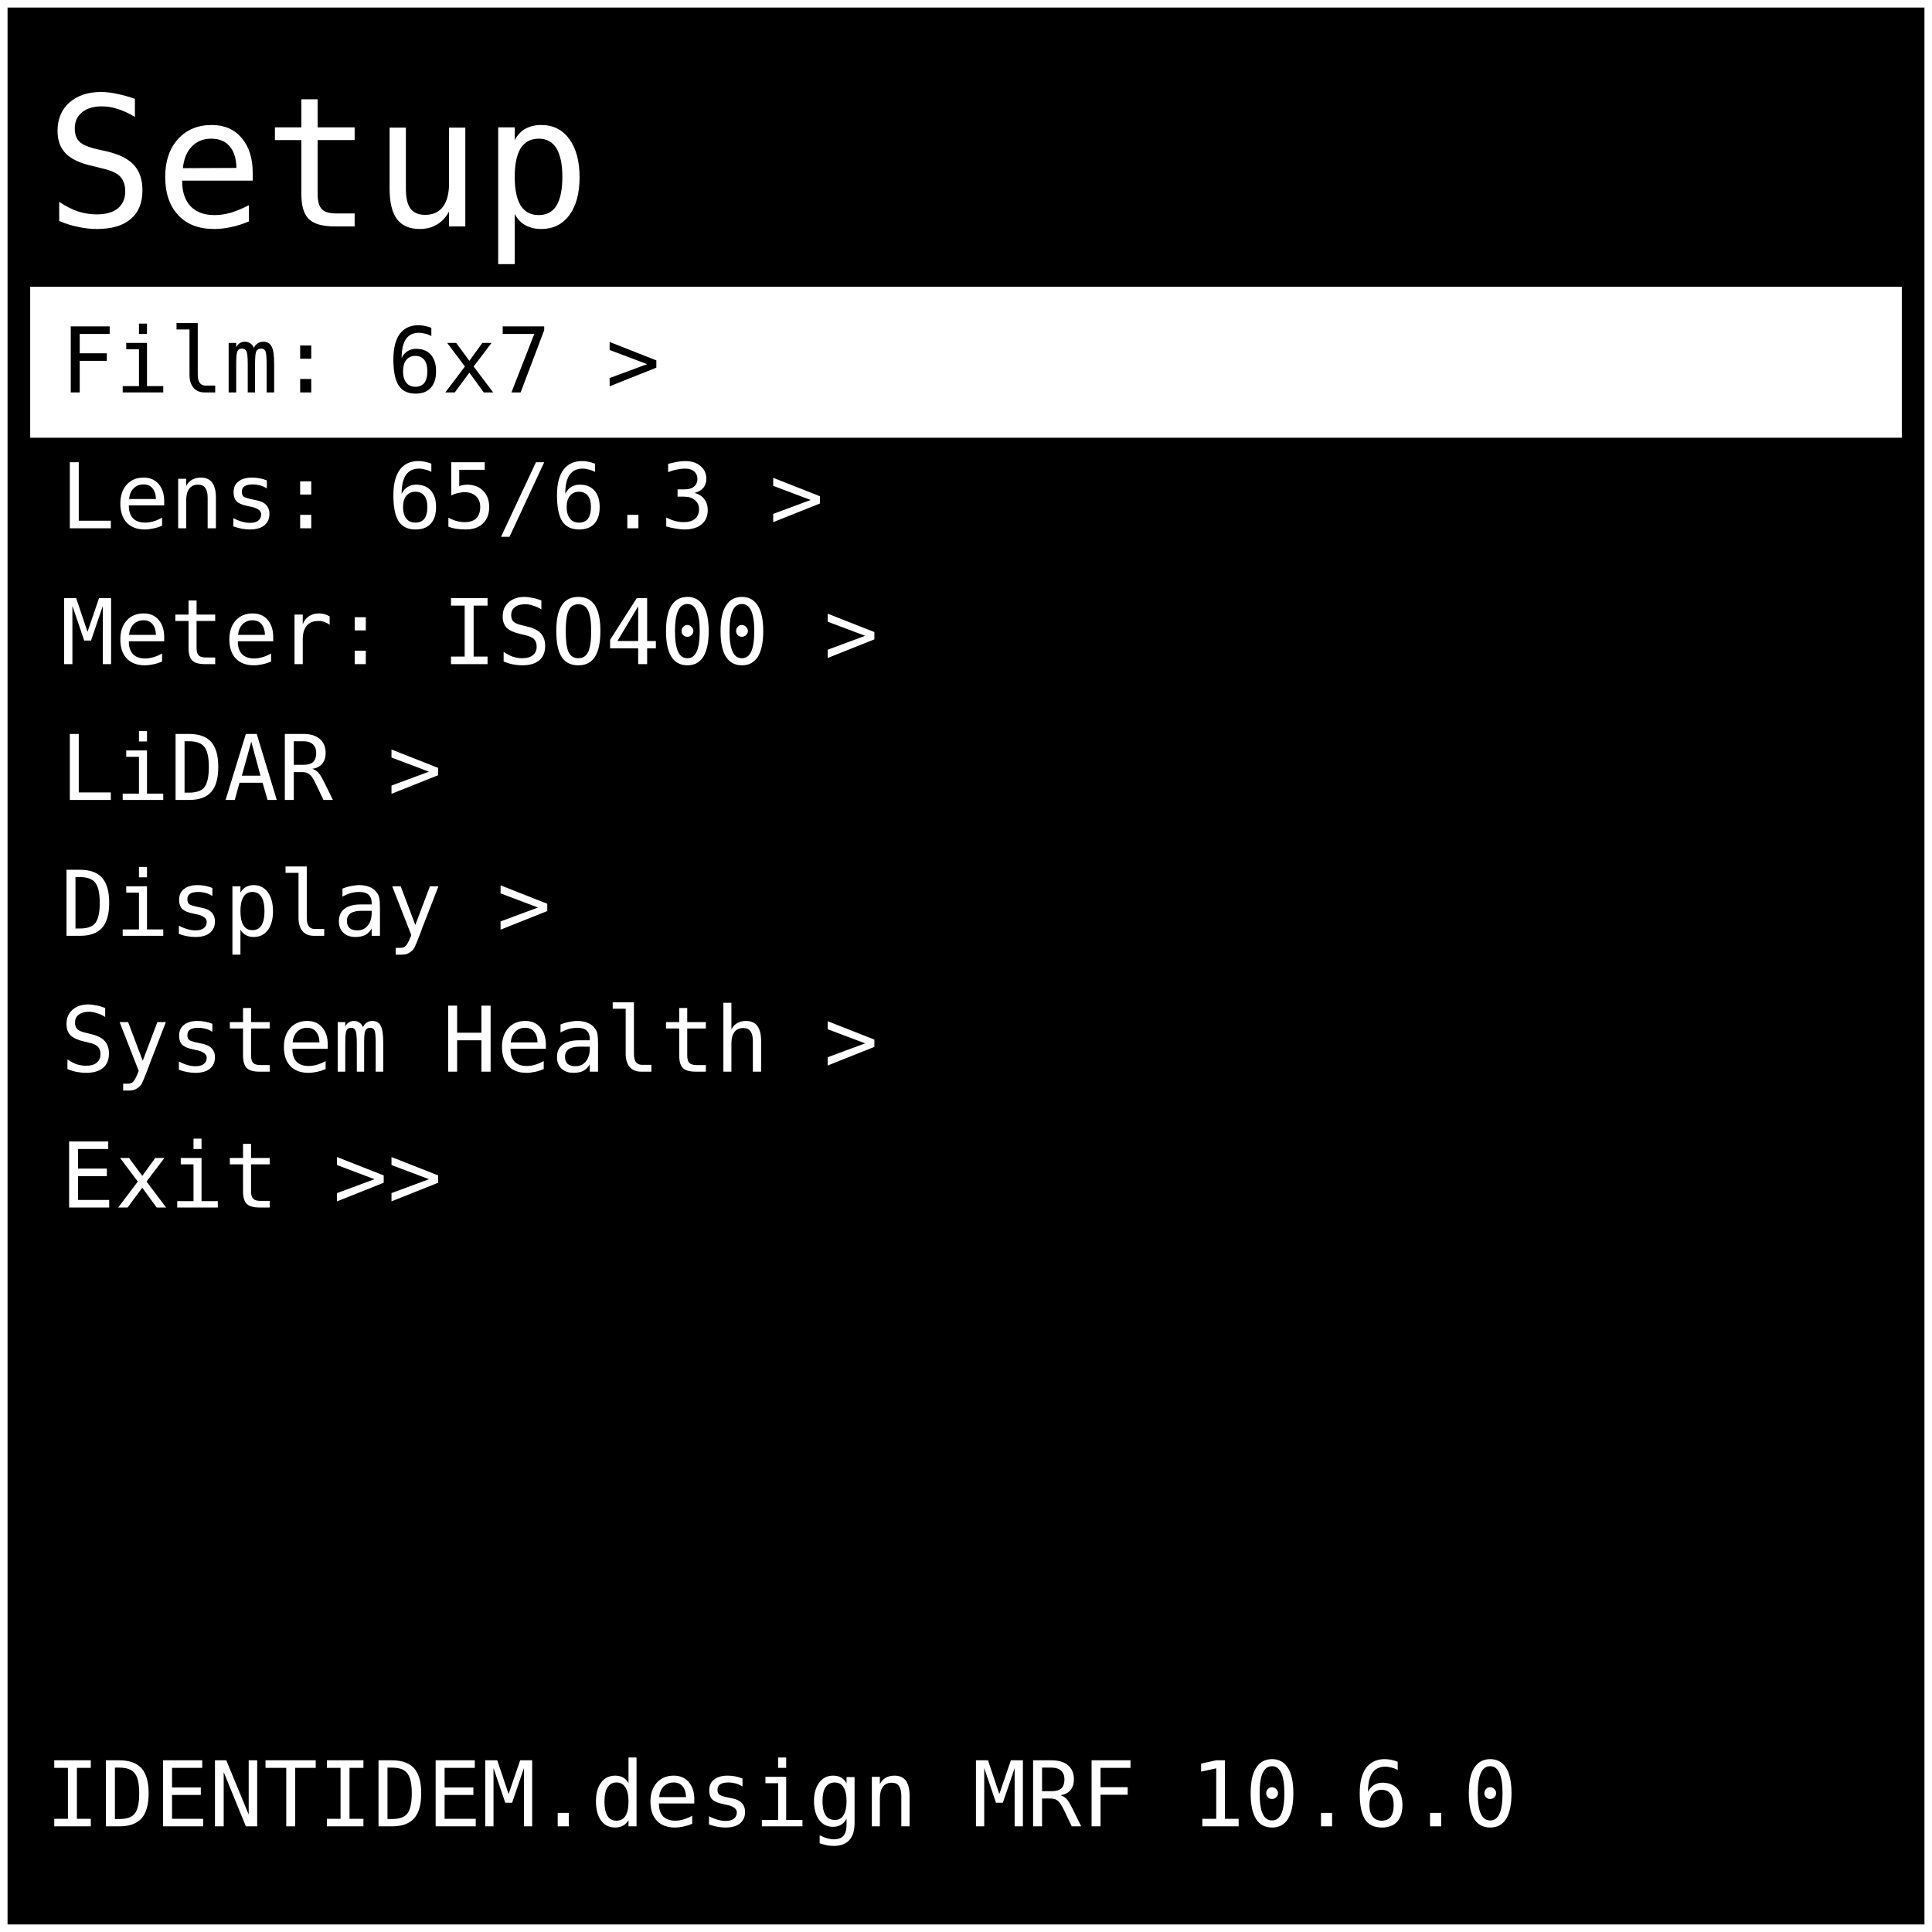
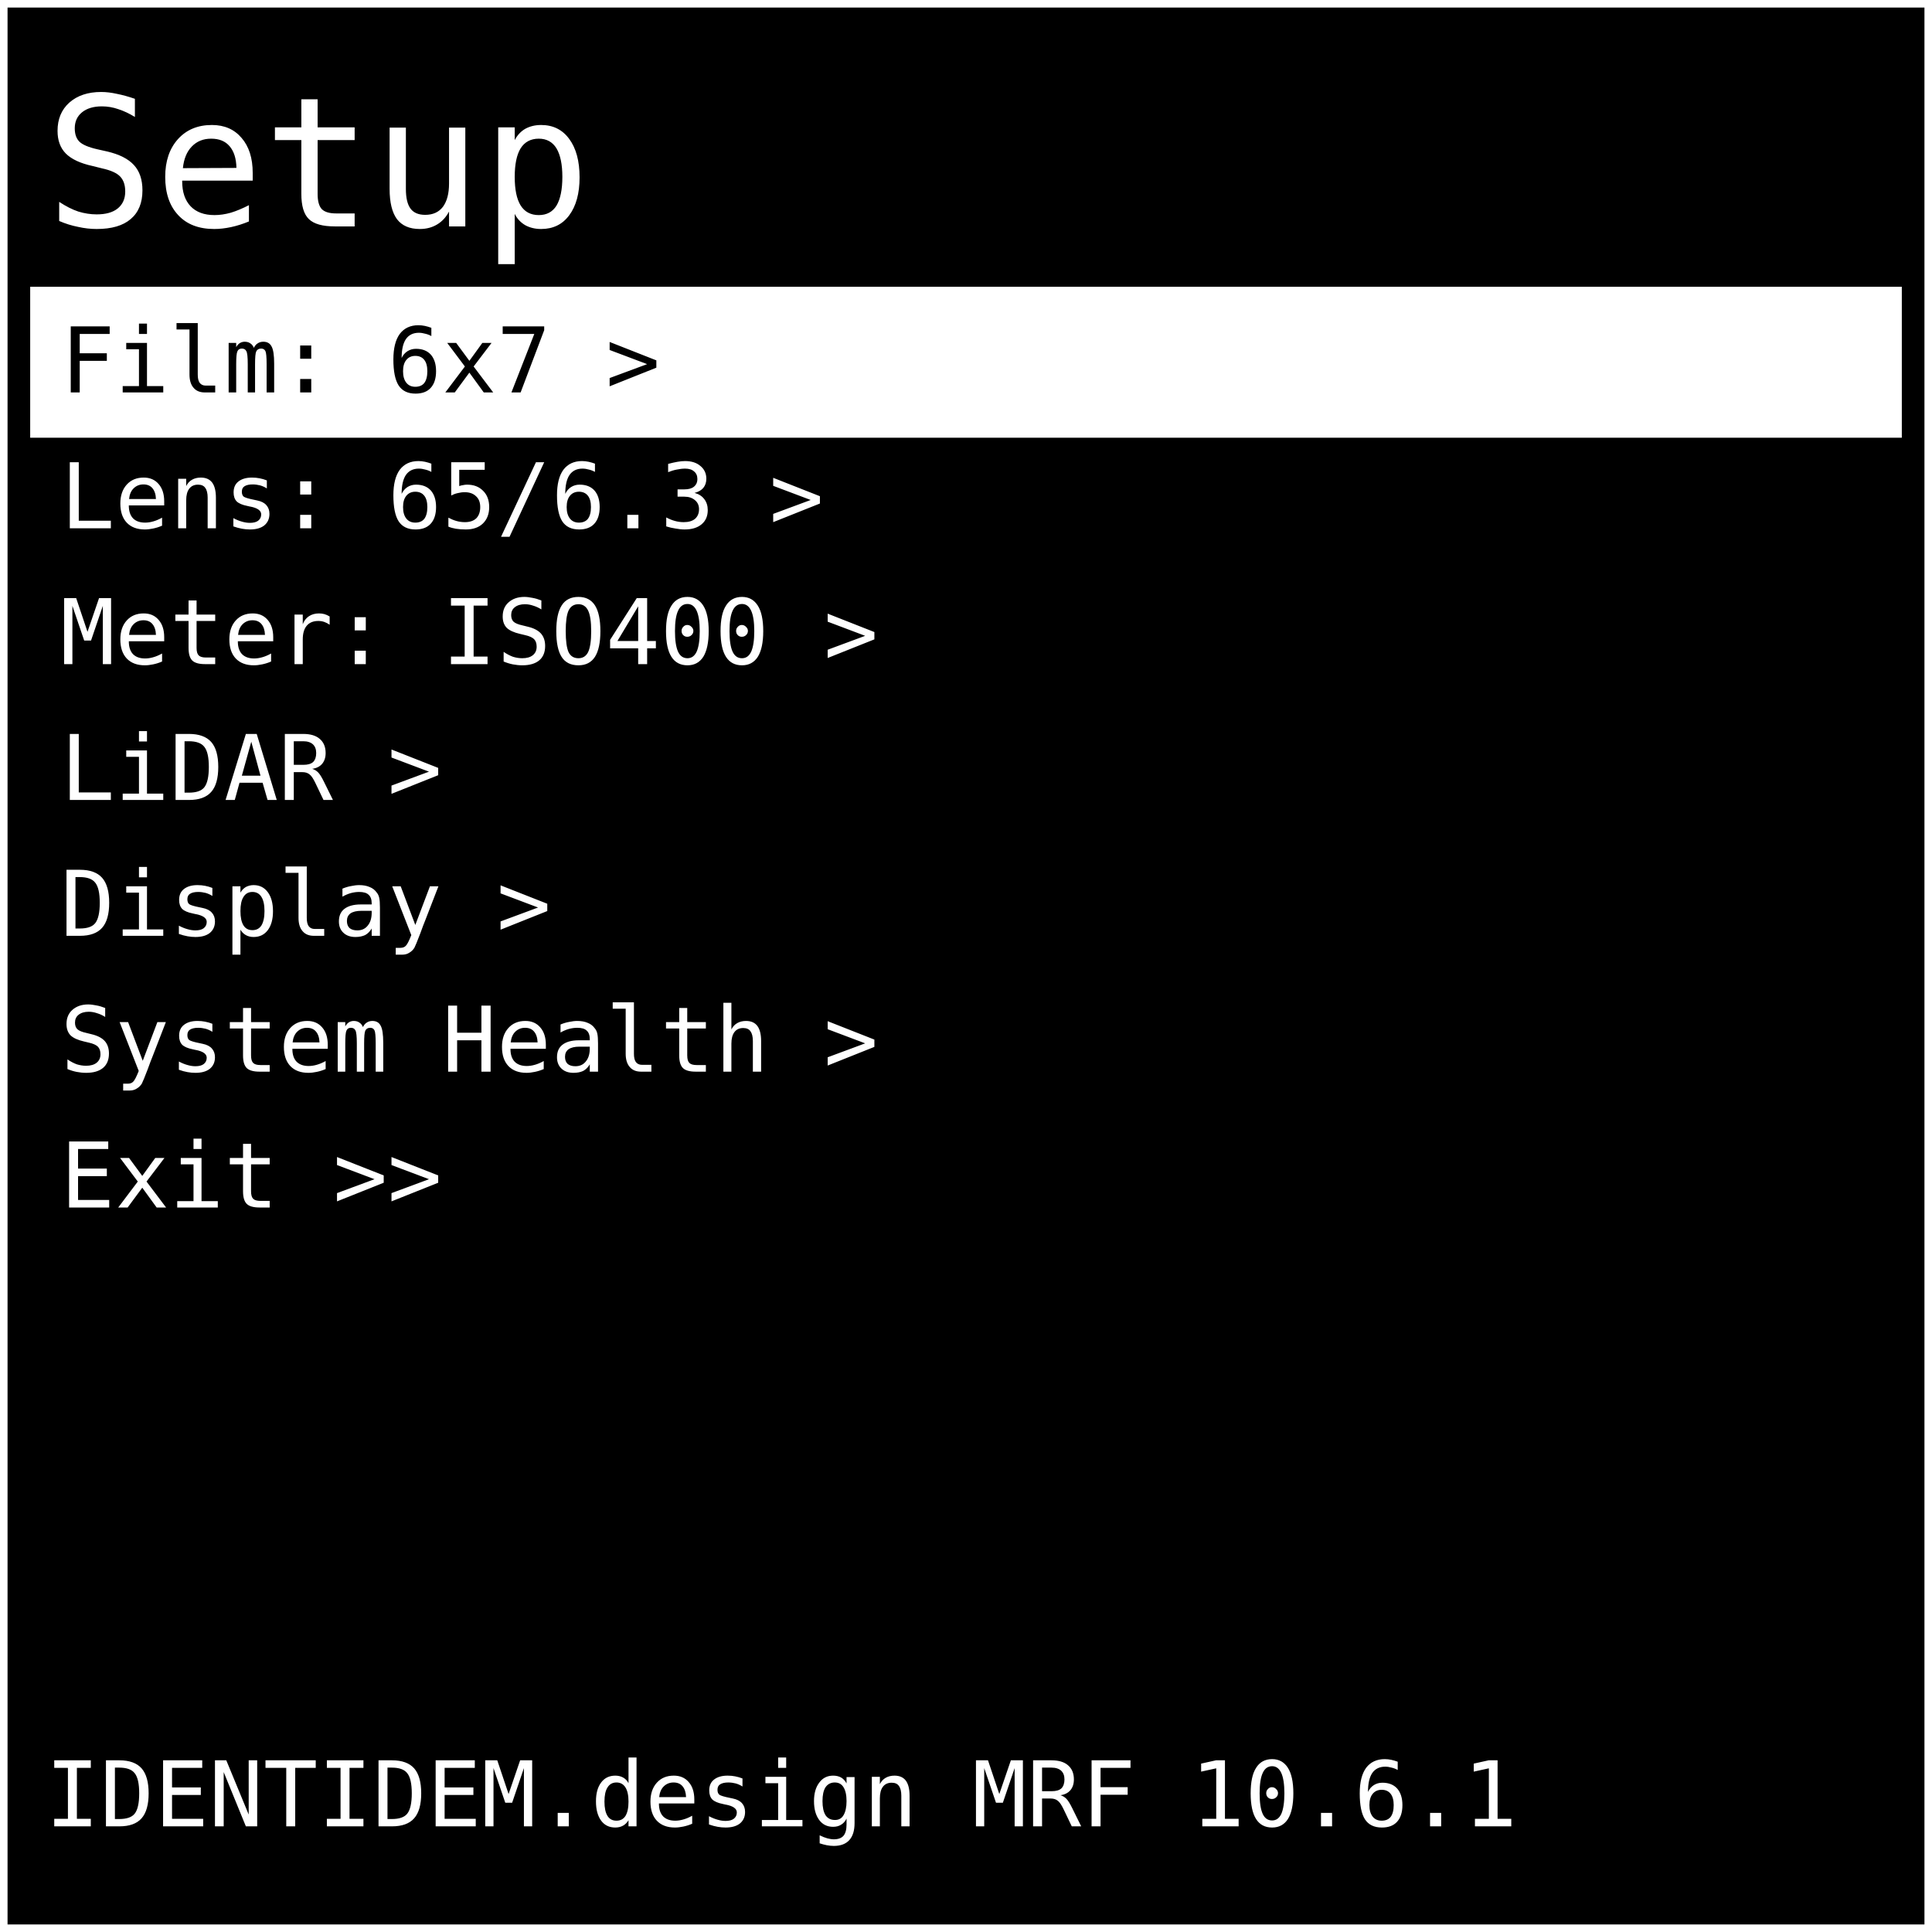
<svg xmlns="http://www.w3.org/2000/svg" width="512" height="512" viewBox="0 0 128 128">
  <rect x="0" y="0" width="128" height="128" fill="#000000" stroke="#ffffff" stroke-width="1" />
  <text x="3" y="15" font-family="monospace" font-size="12" fill="#ffffff">Setup</text>
  <rect x="2" y="19" width="124" height="10" fill="#ffffff" />
  <text x="4" y="26" font-family="monospace" font-size="6" fill="#000000"> Film: 6x7 &gt; </text>
  <text x="4" y="35" font-family="monospace" font-size="6" fill="#ffffff"> Lens: 65/6.3 &gt; </text>
  <text x="4" y="44" font-family="monospace" font-size="6" fill="#ffffff"> Meter: ISO400 &gt; </text>
  <text x="4" y="53" font-family="monospace" font-size="6" fill="#ffffff"> LiDAR &gt; </text>
  <text x="4" y="62" font-family="monospace" font-size="6" fill="#ffffff"> Display &gt; </text>
  <text x="4" y="71" font-family="monospace" font-size="6" fill="#ffffff"> System Health &gt; </text>
  <text x="4" y="80" font-family="monospace" font-size="6" fill="#ffffff"> Exit &gt;&gt; </text>
-   <text x="3" y="121" font-family="monospace" font-size="6" fill="#ffffff"> IDENTIDEM.design MRF 10.6.0</text>
+   <text x="3" y="121" font-family="monospace" font-size="6" fill="#ffffff"> IDENTIDEM.design MRF 10.6.1</text>
</svg>
